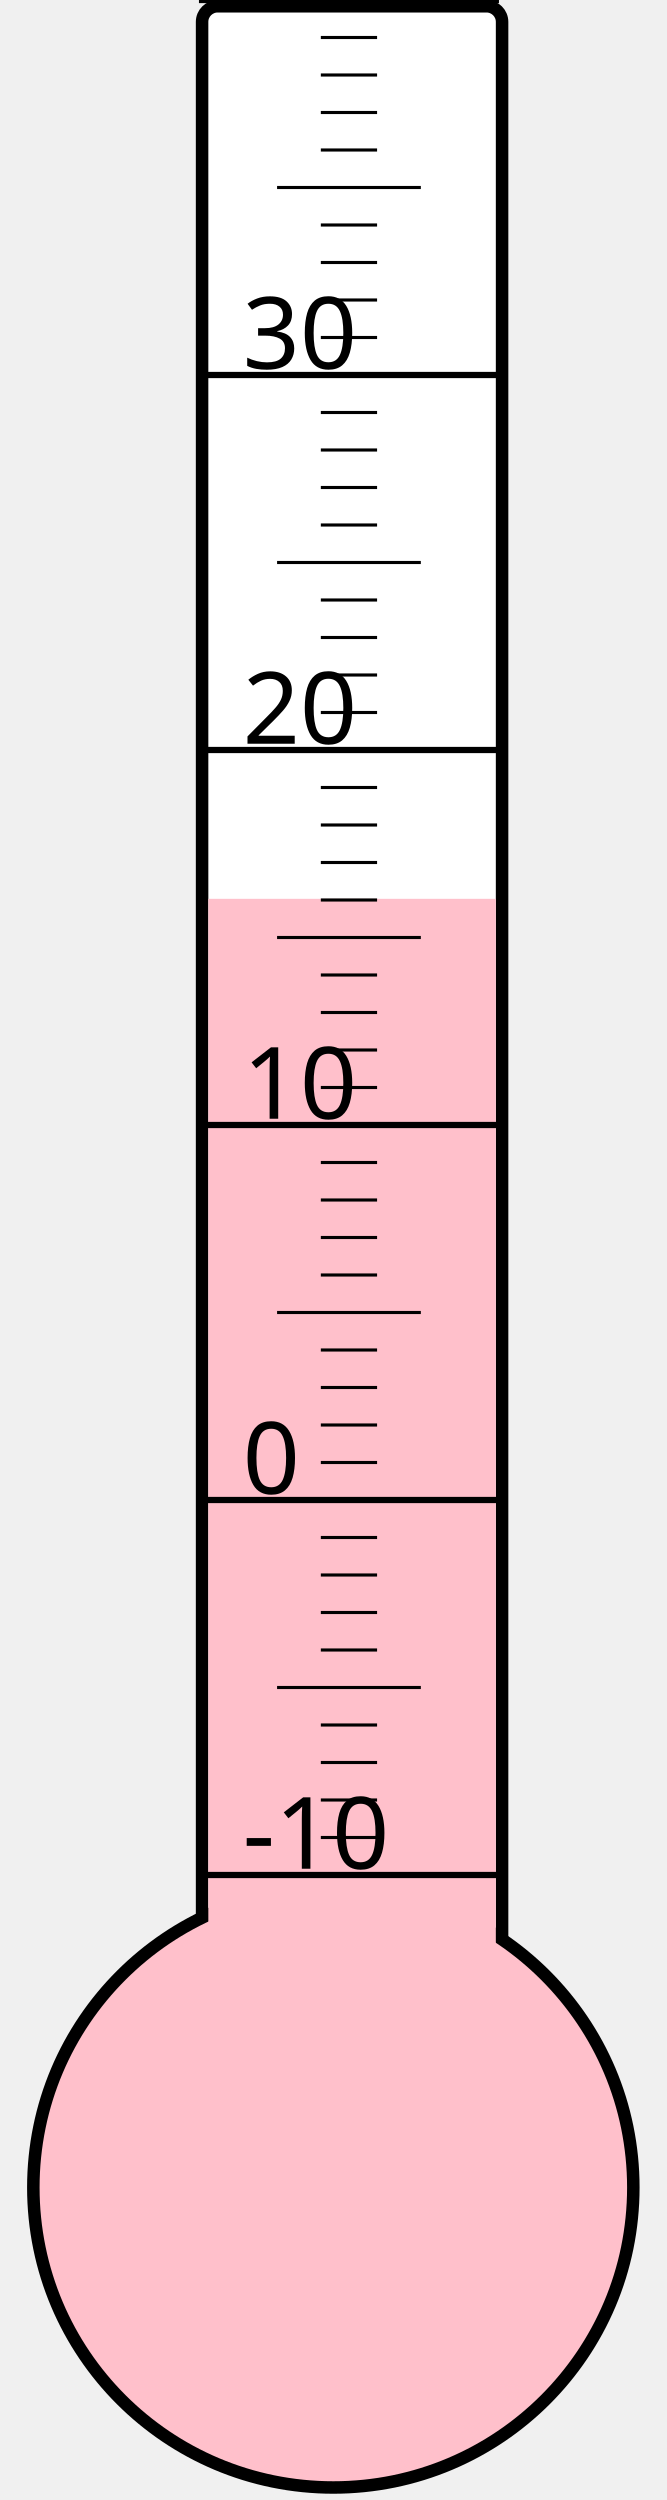
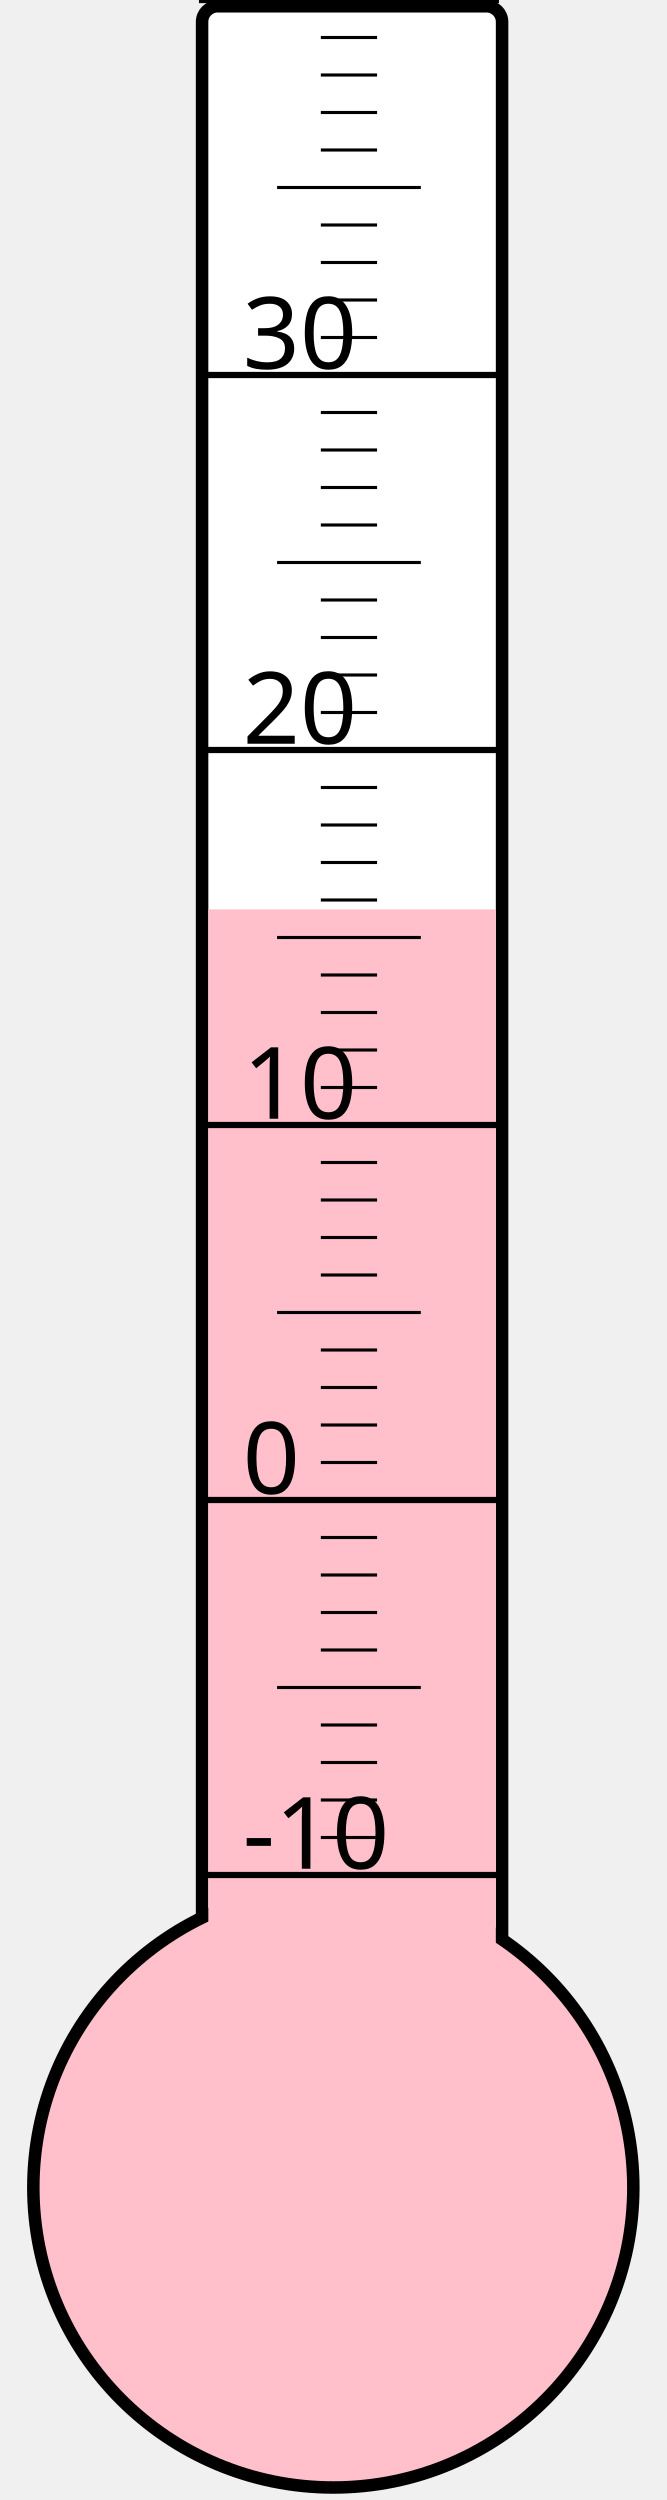
<svg xmlns="http://www.w3.org/2000/svg" width="40px" height="150px" viewBox="0 0 200 800">
  <rect width="200" height="800" x="0" y="0" style="fill: #ffffeb; fill-opacity: 0;" />
  <rect width="96" height="680" x="58" y="2" rx="5" ry="5" style="fill: white; fill-opacity: 1; stroke: black; stroke-width: 4;" />
  <circle cx="100" cy="700" r="96" style="fill: pink; stroke: black; stroke-width: 4;" />
-   <rect width="92" height="412.375" x="60" y="287.625" style="fill: pink; fill-opacity: 1; stroke-width: 0;" />
+   <rect width="92" height="409.0" x="60" y="291.0" style="fill: pink; fill-opacity: 1; stroke-width: 0;" />
  <text x="71" y="598" style="font-family: sans-serif; font-size: 24pt;">-10</text>
  <text x="71" y="478" style="font-family: sans-serif; font-size: 24pt;">0</text>
  <text x="71" y="358" style="font-family: sans-serif; font-size: 24pt;">10</text>
  <text x="71" y="238" style="font-family: sans-serif; font-size: 24pt;">20</text>
  <text x="71" y="118" style="font-family: sans-serif; font-size: 24pt;">30</text>
  <g style="stroke: black;">
    <line x1="57" y1="600" x2="153" y2="600" style="stroke-width: 2;" />
    <line x1="96" y1="588" x2="114" y2="588" style="stroke-width: 1;" />
    <line x1="96" y1="576" x2="114" y2="576" style="stroke-width: 1;" />
    <line x1="96" y1="564" x2="114" y2="564" style="stroke-width: 1;" />
    <line x1="96" y1="552" x2="114" y2="552" style="stroke-width: 1;" />
    <line x1="82" y1="540" x2="128" y2="540" style="stroke-width: 1;" />
    <line x1="96" y1="528" x2="114" y2="528" style="stroke-width: 1;" />
    <line x1="96" y1="516" x2="114" y2="516" style="stroke-width: 1;" />
    <line x1="96" y1="504" x2="114" y2="504" style="stroke-width: 1;" />
    <line x1="96" y1="492" x2="114" y2="492" style="stroke-width: 1;" />
    <line x1="57" y1="480" x2="153" y2="480" style="stroke-width: 2;" />
    <line x1="96" y1="468" x2="114" y2="468" style="stroke-width: 1;" />
    <line x1="96" y1="456" x2="114" y2="456" style="stroke-width: 1;" />
    <line x1="96" y1="444" x2="114" y2="444" style="stroke-width: 1;" />
    <line x1="96" y1="432" x2="114" y2="432" style="stroke-width: 1;" />
    <line x1="82" y1="420" x2="128" y2="420" style="stroke-width: 1;" />
    <line x1="96" y1="408" x2="114" y2="408" style="stroke-width: 1;" />
    <line x1="96" y1="396" x2="114" y2="396" style="stroke-width: 1;" />
    <line x1="96" y1="384" x2="114" y2="384" style="stroke-width: 1;" />
    <line x1="96" y1="372" x2="114" y2="372" style="stroke-width: 1;" />
    <line x1="57" y1="360" x2="153" y2="360" style="stroke-width: 2;" />
    <line x1="96" y1="348" x2="114" y2="348" style="stroke-width: 1;" />
    <line x1="96" y1="336" x2="114" y2="336" style="stroke-width: 1;" />
    <line x1="96" y1="324" x2="114" y2="324" style="stroke-width: 1;" />
    <line x1="96" y1="312" x2="114" y2="312" style="stroke-width: 1;" />
    <line x1="82" y1="300" x2="128" y2="300" style="stroke-width: 1;" />
    <line x1="96" y1="288" x2="114" y2="288" style="stroke-width: 1;" />
    <line x1="96" y1="276" x2="114" y2="276" style="stroke-width: 1;" />
    <line x1="96" y1="264" x2="114" y2="264" style="stroke-width: 1;" />
    <line x1="96" y1="252" x2="114" y2="252" style="stroke-width: 1;" />
    <line x1="57" y1="240" x2="153" y2="240" style="stroke-width: 2;" />
    <line x1="96" y1="228" x2="114" y2="228" style="stroke-width: 1;" />
    <line x1="96" y1="216" x2="114" y2="216" style="stroke-width: 1;" />
    <line x1="96" y1="204" x2="114" y2="204" style="stroke-width: 1;" />
    <line x1="96" y1="192" x2="114" y2="192" style="stroke-width: 1;" />
    <line x1="82" y1="180" x2="128" y2="180" style="stroke-width: 1;" />
    <line x1="96" y1="168" x2="114" y2="168" style="stroke-width: 1;" />
    <line x1="96" y1="156" x2="114" y2="156" style="stroke-width: 1;" />
    <line x1="96" y1="144" x2="114" y2="144" style="stroke-width: 1;" />
    <line x1="96" y1="132" x2="114" y2="132" style="stroke-width: 1;" />
    <line x1="57" y1="120" x2="153" y2="120" style="stroke-width: 2;" />
    <line x1="96" y1="108" x2="114" y2="108" style="stroke-width: 1;" />
    <line x1="96" y1="96" x2="114" y2="96" style="stroke-width: 1;" />
    <line x1="96" y1="84" x2="114" y2="84" style="stroke-width: 1;" />
    <line x1="96" y1="72" x2="114" y2="72" style="stroke-width: 1;" />
    <line x1="82" y1="60" x2="128" y2="60" style="stroke-width: 1;" />
    <line x1="96" y1="48" x2="114" y2="48" style="stroke-width: 1;" />
    <line x1="96" y1="36" x2="114" y2="36" style="stroke-width: 1;" />
    <line x1="96" y1="24" x2="114" y2="24" style="stroke-width: 1;" />
    <line x1="96" y1="12" x2="114" y2="12" style="stroke-width: 1;" />
    <line x1="57" y1="0" x2="153" y2="0" style="stroke-width: 2;" />
  </g>
</svg>
